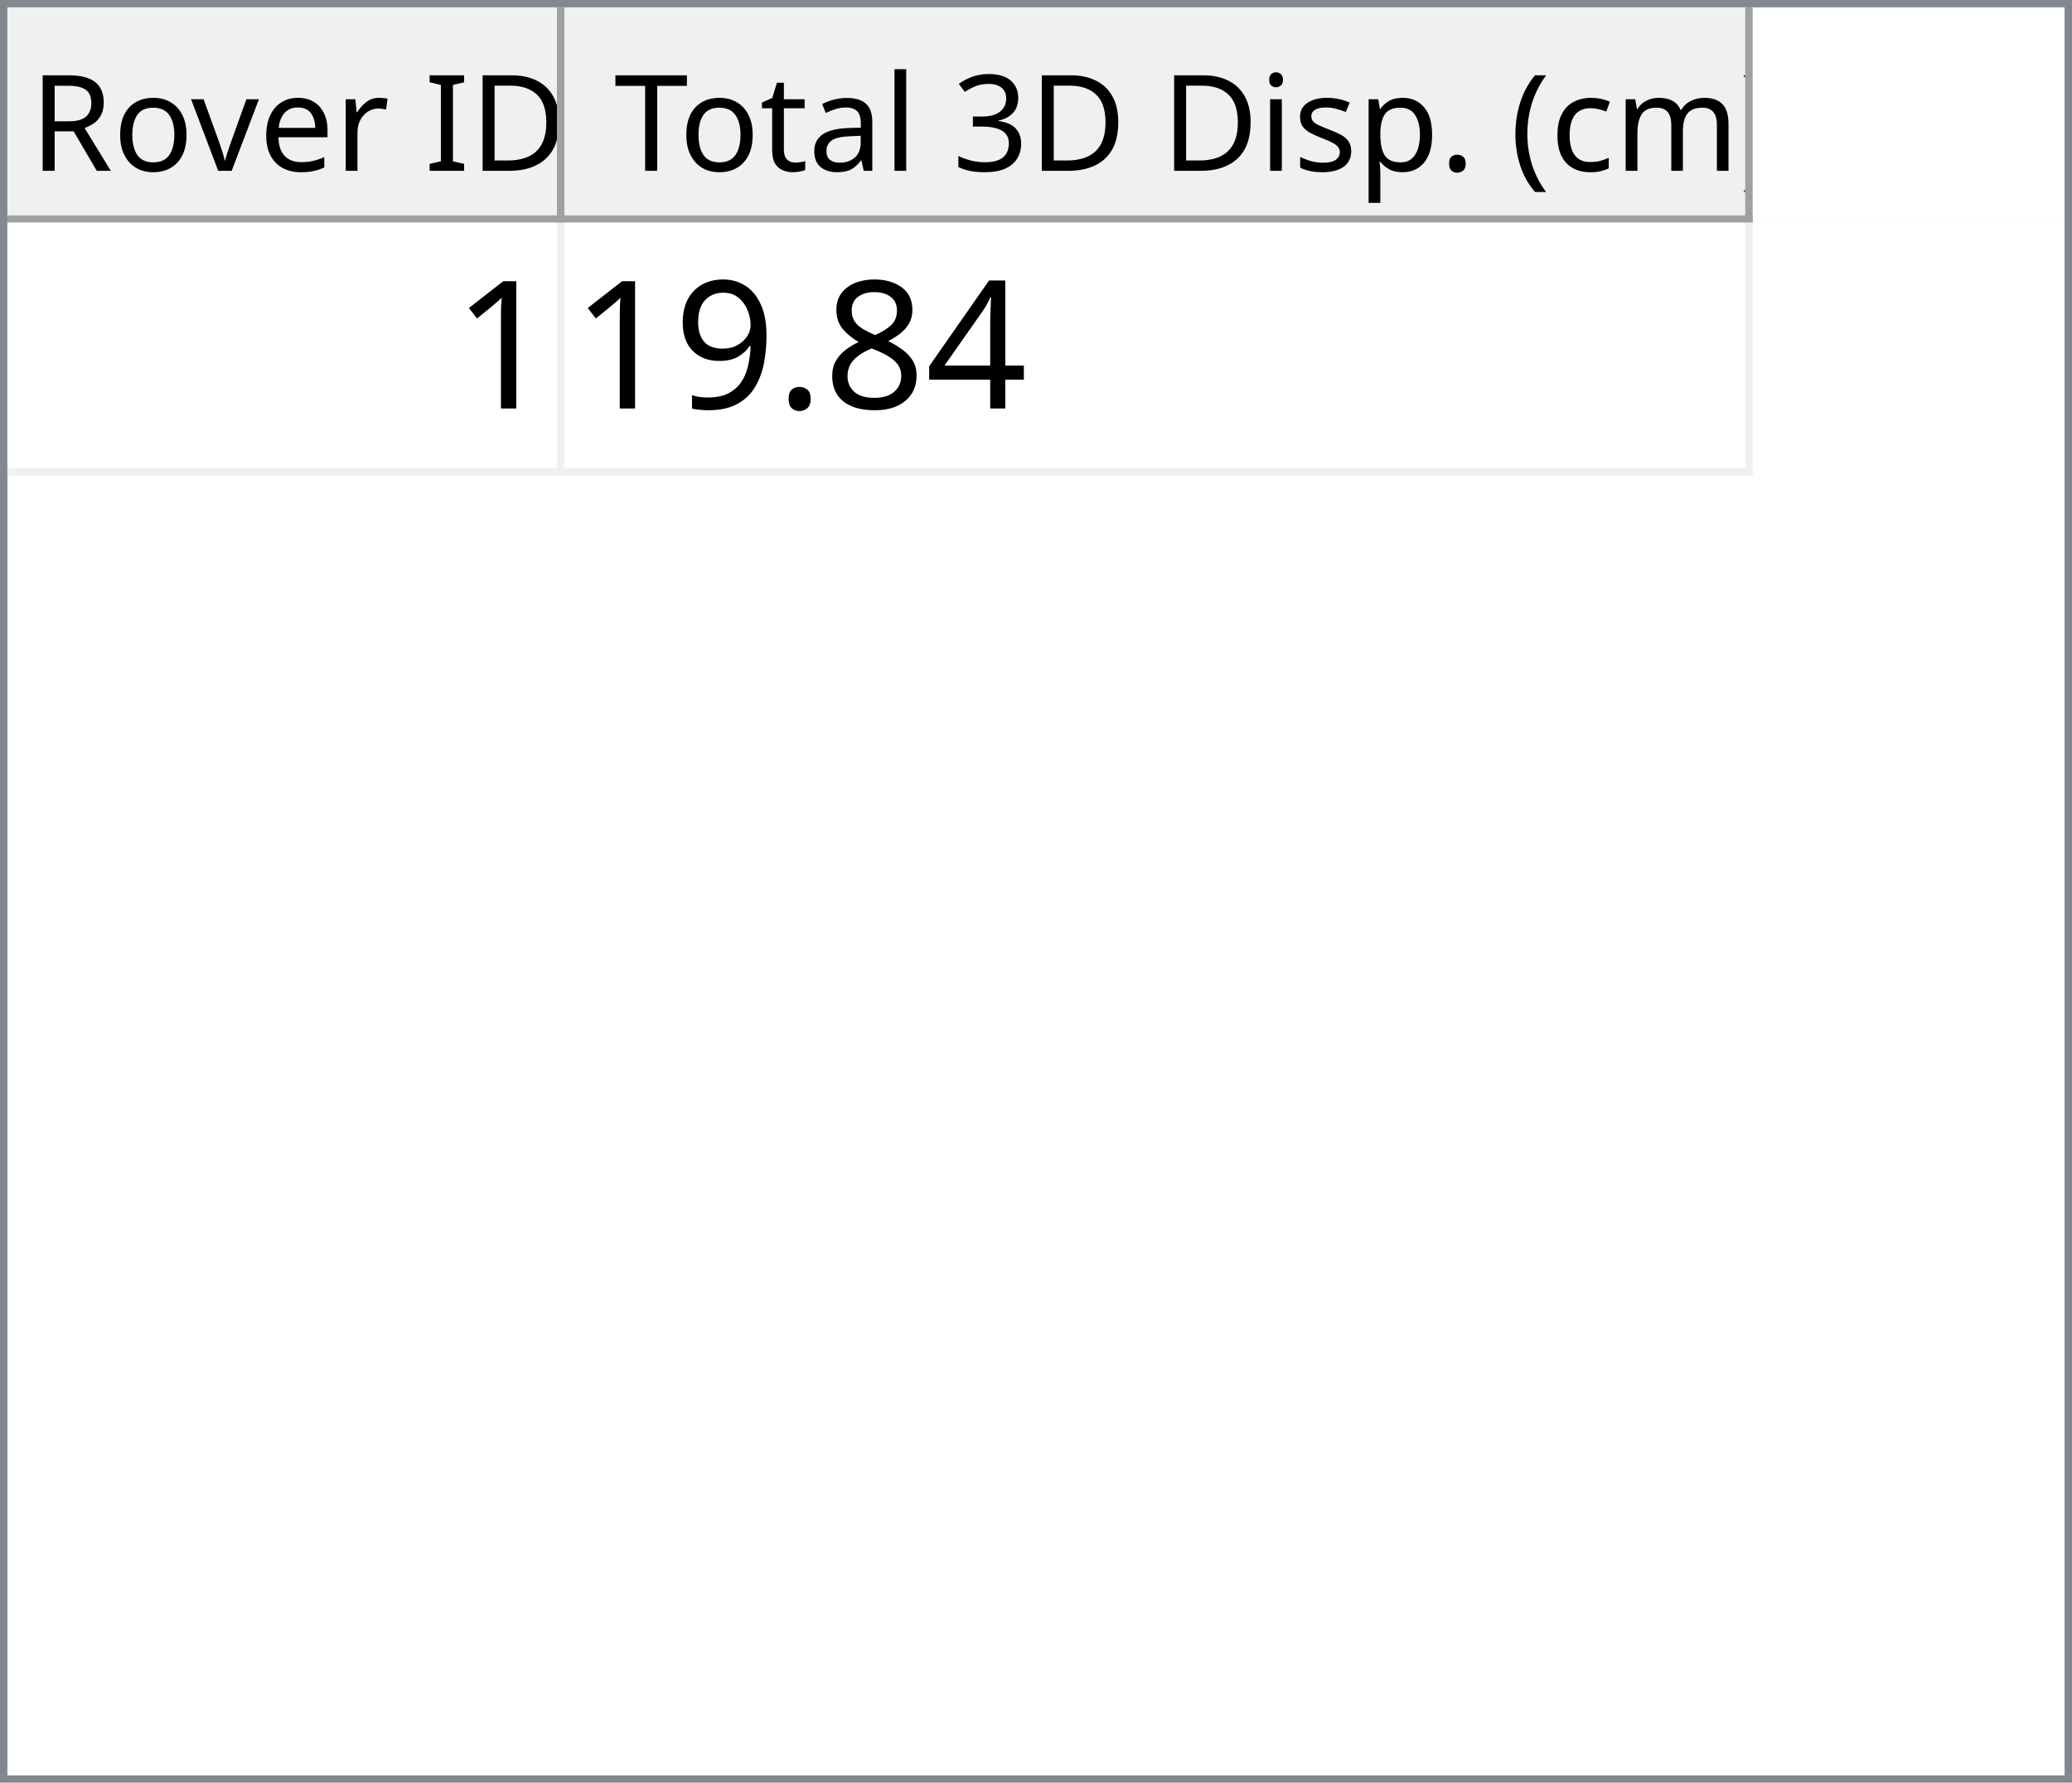
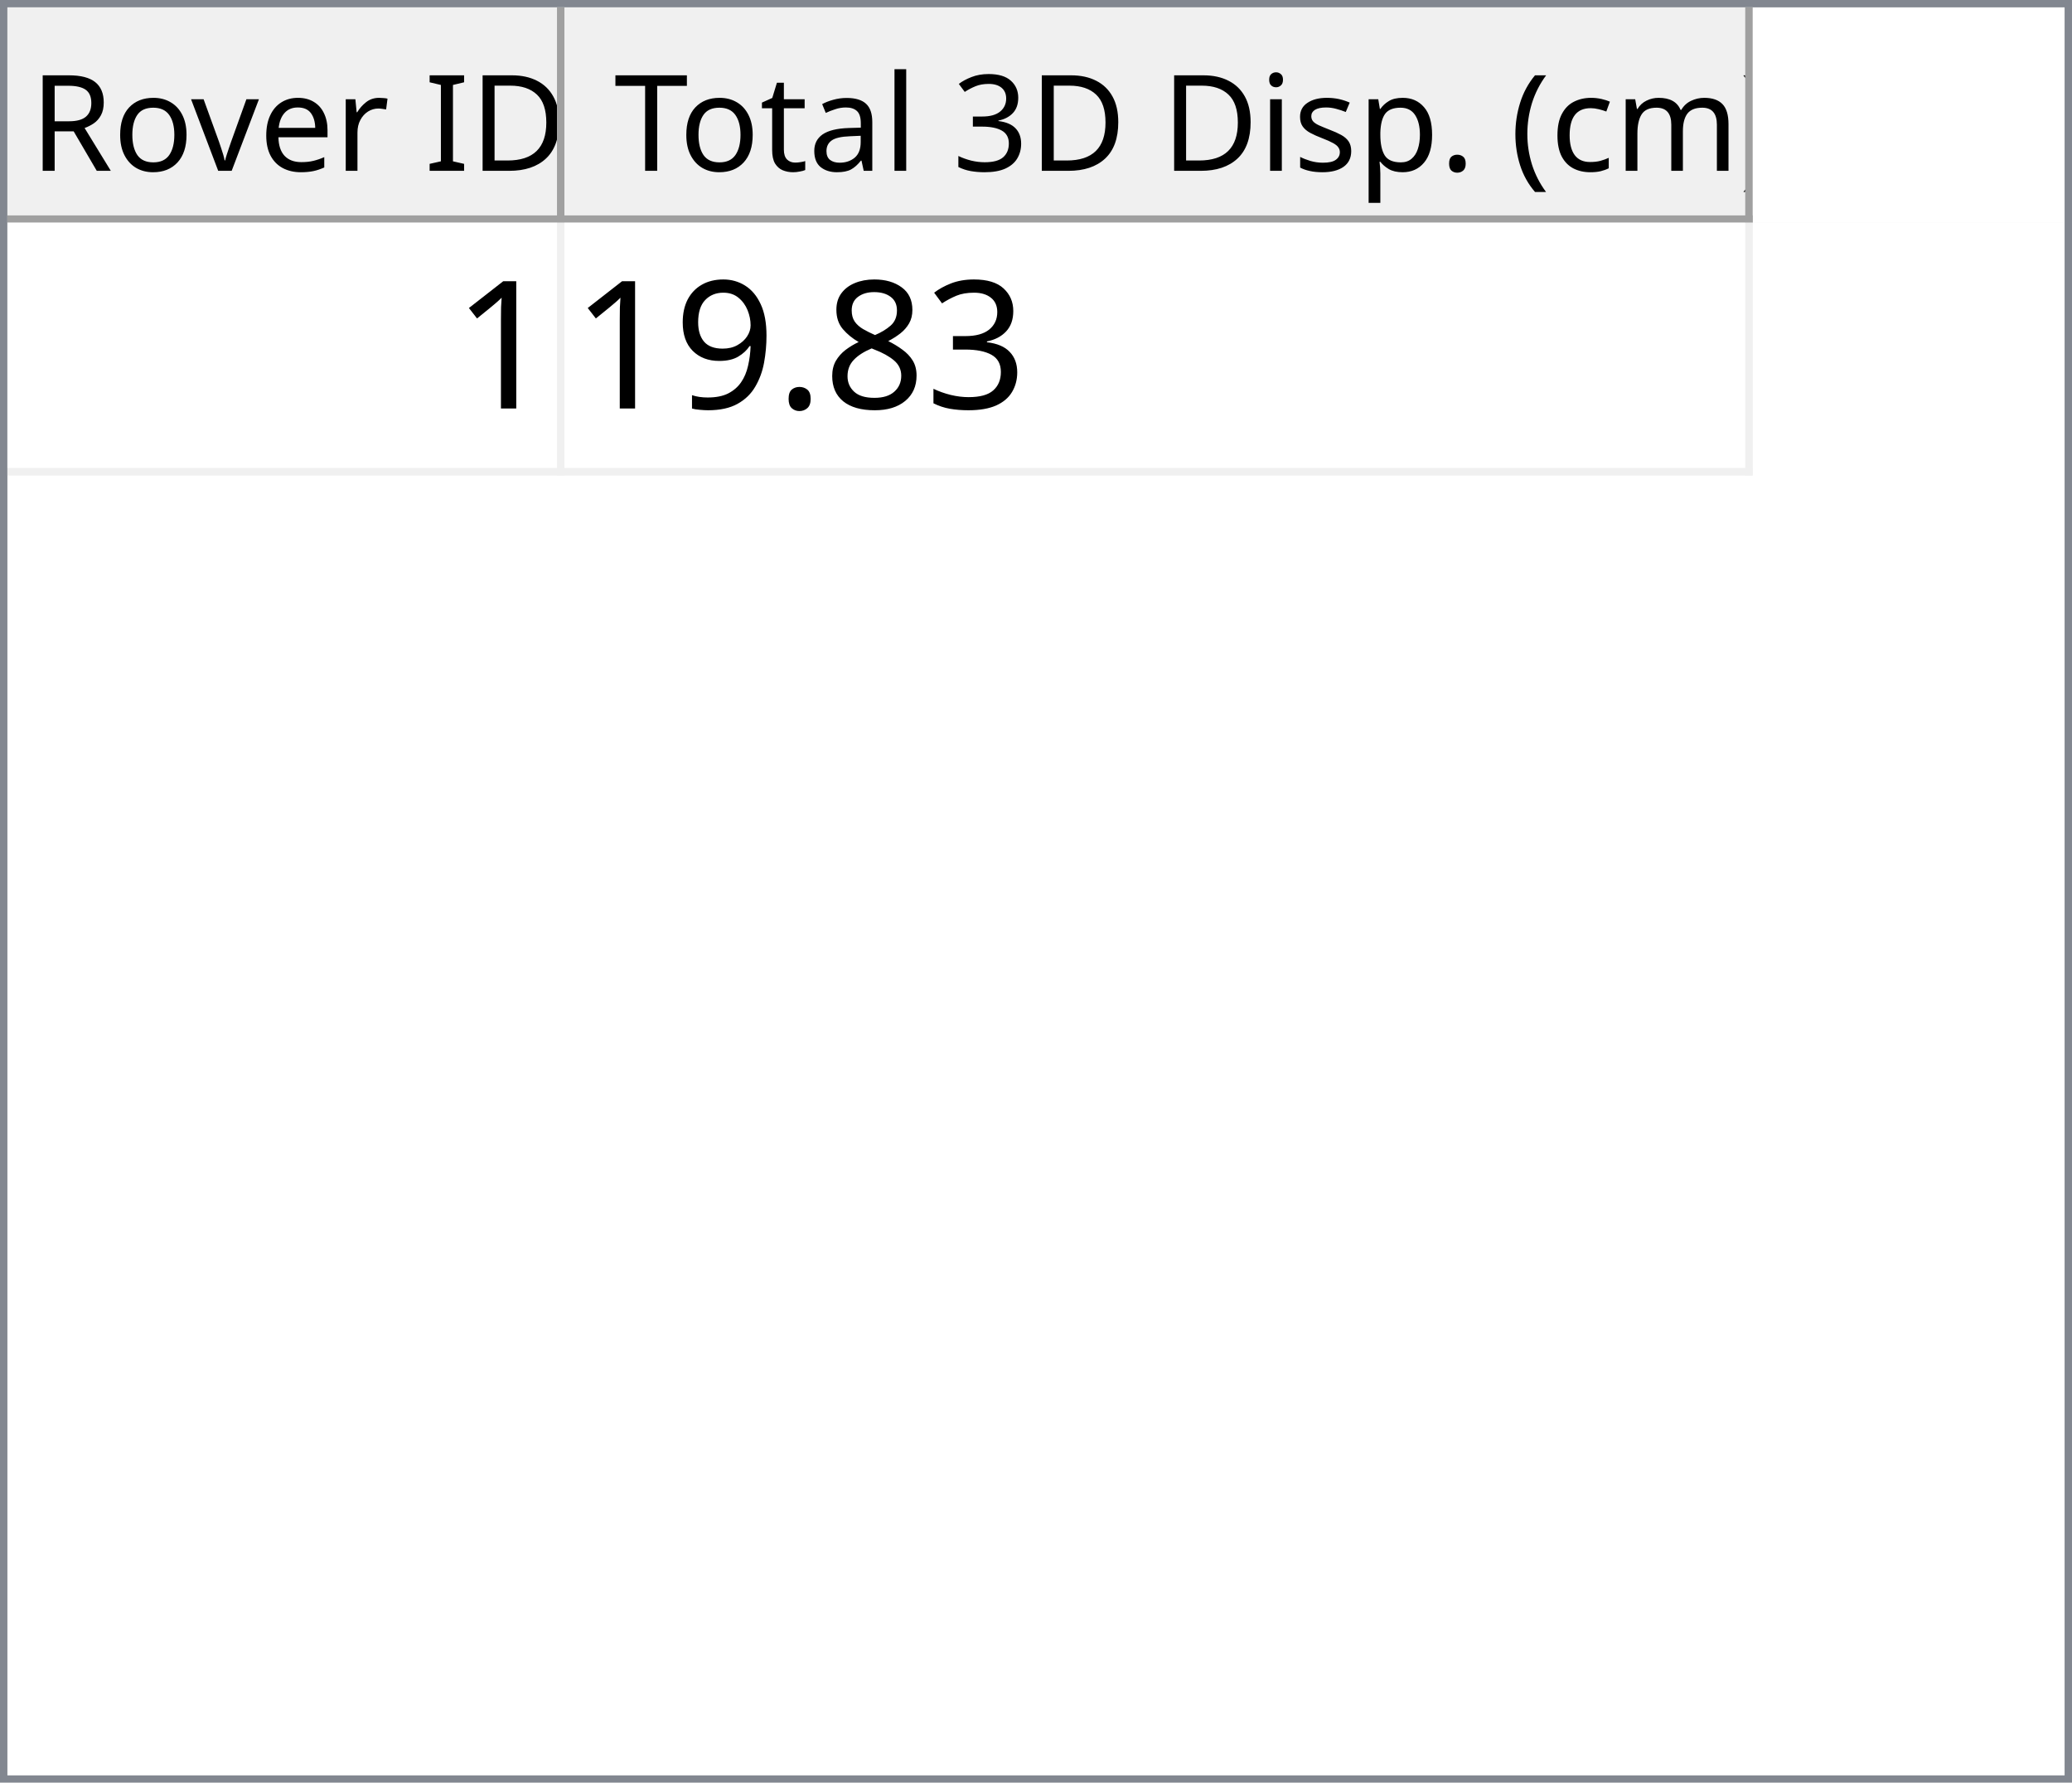
<svg xmlns="http://www.w3.org/2000/svg" style="fill-opacity:1; color-rendering:auto; color-interpolation:auto; text-rendering:auto; stroke:black; stroke-linecap:square; stroke-miterlimit:10; shape-rendering:auto; stroke-opacity:1; fill:black; stroke-dasharray:none; font-weight:normal; stroke-width:1; font-family:'Dialog'; font-style:normal; stroke-linejoin:miter; font-size:12px; stroke-dashoffset:0; image-rendering:auto;" width="279" height="240">
  <defs id="genericDefs" />
  <g>
    <defs id="defs1">
      <clipPath clipPathUnits="userSpaceOnUse" id="clipPath1">
        <path d="M0 0 L279 0 L279 240 L0 240 L0 0 Z" />
      </clipPath>
      <clipPath clipPathUnits="userSpaceOnUse" id="clipPath2">
        <path d="M0 0 L0 240 L279 240 L279 0 Z" />
      </clipPath>
      <clipPath clipPathUnits="userSpaceOnUse" id="clipPath3">
        <path d="M0 0 L0 29 L277 29 L277 0 Z" />
      </clipPath>
      <clipPath clipPathUnits="userSpaceOnUse" id="clipPath4">
        <path d="M0 0 L0 29 L75 29 L75 0 Z" />
      </clipPath>
      <clipPath clipPathUnits="userSpaceOnUse" id="clipPath5">
        <path d="M1 1 L1 28 L74 28 L74 1 Z" />
      </clipPath>
      <clipPath clipPathUnits="userSpaceOnUse" id="clipPath6">
        <path d="M0 0 L0 27 L73 27 L73 0 Z" />
      </clipPath>
      <clipPath clipPathUnits="userSpaceOnUse" id="clipPath7">
        <path d="M-0.5 -0.5 L-0.5 28.5 L74.5 28.5 L74.5 -0.5 Z" />
      </clipPath>
      <clipPath clipPathUnits="userSpaceOnUse" id="clipPath8">
        <path d="M0 0 L0 29 L160 29 L160 0 Z" />
      </clipPath>
      <clipPath clipPathUnits="userSpaceOnUse" id="clipPath9">
        <path d="M1 1 L1 28 L159 28 L159 1 Z" />
      </clipPath>
      <clipPath clipPathUnits="userSpaceOnUse" id="clipPath10">
        <path d="M0 0 L0 27 L158 27 L158 0 Z" />
      </clipPath>
      <clipPath clipPathUnits="userSpaceOnUse" id="clipPath11">
        <path d="M-0.5 -0.5 L-0.5 28.5 L159.5 28.5 L159.5 -0.5 Z" />
      </clipPath>
      <clipPath clipPathUnits="userSpaceOnUse" id="clipPath12">
        <path d="M0 0 L0 209 L277 209 L277 0 Z" />
      </clipPath>
      <clipPath clipPathUnits="userSpaceOnUse" id="clipPath13">
        <path d="M0 0 L0 34 L235 34 L235 0 Z" />
      </clipPath>
      <clipPath clipPathUnits="userSpaceOnUse" id="clipPath14">
        <path d="M-0.5 -0.5 L-0.5 33.5 L234.5 33.5 L234.5 -0.5 Z" />
      </clipPath>
      <clipPath clipPathUnits="userSpaceOnUse" id="clipPath15">
        <path d="M0 0 L0 33 L74 33 L74 0 Z" />
      </clipPath>
      <clipPath clipPathUnits="userSpaceOnUse" id="clipPath16">
        <path d="M0 0 L0 33 L159 33 L159 0 Z" />
      </clipPath>
      <font horiz-adv-x="64.551" id="font1">
        <font-face ascent="107.91" descent="25.098" units-per-em="100" style="font-style:normal; font-family:Segoe UI; font-weight:normal;" />
        <missing-glyph horiz-adv-x="64.551" d="M8.109 0 L8.109 68.266 L56.453 68.266 L56.453 0 L8.109 0 ZM15.328 7.234 L49.219 7.234 L49.219 61.031 L15.328 61.031 L15.328 7.234 Z" />
        <glyph unicode="D" horiz-adv-x="70.117" d="M9.188 0 L9.188 70.016 L28.516 70.016 Q65.531 70.016 65.531 35.891 Q65.531 19.672 55.25 9.836 Q44.969 0 27.734 0 L9.188 0 ZM17.391 62.594 L17.391 7.422 L27.828 7.422 Q41.609 7.422 49.273 14.797 Q56.938 22.172 56.938 35.688 Q56.938 62.594 28.328 62.594 L17.391 62.594 Z" />
        <glyph unicode="I" horiz-adv-x="26.611" d="M17.391 0 L9.188 0 L9.188 70.016 L17.391 70.016 L17.391 0 Z" />
        <glyph unicode=" " horiz-adv-x="27.393" d="" />
        <glyph unicode="r" horiz-adv-x="34.766" d="M34.188 41.891 Q32.078 43.5 28.125 43.5 Q23 43.5 19.555 38.672 Q16.109 33.844 16.109 25.484 L16.109 0 L8.109 0 L8.109 50 L16.109 50 L16.109 39.703 L16.312 39.703 Q18.016 44.969 21.531 47.922 Q25.047 50.875 29.391 50.875 Q32.516 50.875 34.188 50.203 L34.188 41.891 Z" />
        <glyph unicode="e" horiz-adv-x="52.295" d="M48.297 23 L12.984 23 Q13.188 14.656 17.484 10.109 Q21.781 5.562 29.297 5.562 Q37.75 5.562 44.828 11.141 L44.828 3.609 Q38.234 -1.172 27.391 -1.172 Q16.797 -1.172 10.742 5.641 Q4.688 12.453 4.688 24.812 Q4.688 36.469 11.305 43.82 Q17.922 51.172 27.734 51.172 Q37.547 51.172 42.922 44.828 Q48.297 38.484 48.297 27.203 L48.297 23 ZM40.094 29.781 Q40.047 36.719 36.75 40.578 Q33.453 44.438 27.594 44.438 Q21.922 44.438 17.969 40.383 Q14.016 36.328 13.094 29.781 L40.094 29.781 Z" />
        <glyph unicode="v" horiz-adv-x="47.9" d="M47.406 50 L27.484 0 L19.625 0 L0.688 50 L9.469 50 L22.172 13.672 Q23.578 9.672 23.922 6.688 L24.125 6.688 Q24.609 10.453 25.688 13.484 L38.969 50 L47.406 50 Z" />
        <glyph unicode="o" horiz-adv-x="58.594" d="M29 -1.172 Q17.922 -1.172 11.305 5.836 Q4.688 12.844 4.688 24.422 Q4.688 37.016 11.57 44.094 Q18.453 51.172 30.172 51.172 Q41.359 51.172 47.633 44.289 Q53.906 37.406 53.906 25.203 Q53.906 13.234 47.141 6.031 Q40.375 -1.172 29 -1.172 ZM29.594 44.438 Q21.875 44.438 17.383 39.188 Q12.891 33.938 12.891 24.703 Q12.891 15.828 17.43 10.695 Q21.969 5.562 29.594 5.562 Q37.359 5.562 41.531 10.594 Q45.703 15.625 45.703 24.906 Q45.703 34.281 41.531 39.359 Q37.359 44.438 29.594 44.438 Z" />
        <glyph unicode="R" horiz-adv-x="59.814" d="M59.375 0 L49.609 0 L37.891 19.625 Q36.281 22.359 34.766 24.289 Q33.25 26.219 31.664 27.438 Q30.078 28.656 28.25 29.219 Q26.422 29.781 24.125 29.781 L17.391 29.781 L17.391 0 L9.188 0 L9.188 70.016 L30.078 70.016 Q34.672 70.016 38.555 68.867 Q42.438 67.719 45.289 65.375 Q48.141 63.031 49.758 59.547 Q51.375 56.062 51.375 51.375 Q51.375 47.703 50.273 44.656 Q49.172 41.609 47.148 39.211 Q45.125 36.812 42.266 35.133 Q39.406 33.453 35.844 32.516 L35.844 32.328 Q37.594 31.547 38.891 30.547 Q40.188 29.547 41.359 28.18 Q42.531 26.812 43.68 25.078 Q44.828 23.344 46.234 21.047 L59.375 0 ZM17.391 62.594 L17.391 37.203 L28.516 37.203 Q31.594 37.203 34.203 38.133 Q36.812 39.062 38.719 40.797 Q40.625 42.531 41.703 45.047 Q42.781 47.562 42.781 50.688 Q42.781 56.297 39.141 59.445 Q35.5 62.594 28.609 62.594 L17.391 62.594 Z" />
        <glyph unicode=")" horiz-adv-x="30.176" d="M8.297 -15.922 L1.172 -15.922 Q16.406 2.344 16.406 26.812 Q16.406 51.469 1.078 70.016 L8.297 70.016 Q23.531 52.156 23.531 26.703 Q23.531 1.375 8.297 -15.922 Z" />
        <glyph unicode="m" horiz-adv-x="86.133" d="M79.109 0 L71.094 0 L71.094 28.719 Q71.094 37.016 68.531 40.727 Q65.969 44.438 59.906 44.438 Q54.781 44.438 51.195 39.75 Q47.609 35.062 47.609 28.516 L47.609 0 L39.594 0 L39.594 29.688 Q39.594 44.438 28.219 44.438 Q22.953 44.438 19.531 40.016 Q16.109 35.594 16.109 28.516 L16.109 0 L8.109 0 L8.109 50 L16.109 50 L16.109 42.094 L16.312 42.094 Q21.625 51.172 31.844 51.172 Q36.969 51.172 40.773 48.312 Q44.578 45.453 46 40.828 Q51.562 51.172 62.594 51.172 Q79.109 51.172 79.109 30.812 L79.109 0 Z" />
        <glyph unicode="c" horiz-adv-x="46.191" d="M42.188 2.297 Q36.422 -1.172 28.516 -1.172 Q17.828 -1.172 11.258 5.789 Q4.688 12.75 4.688 23.828 Q4.688 36.188 11.766 43.68 Q18.844 51.172 30.672 51.172 Q37.25 51.172 42.281 48.734 L42.281 40.531 Q36.719 44.438 30.375 44.438 Q22.703 44.438 17.797 38.945 Q12.891 33.453 12.891 24.516 Q12.891 15.719 17.508 10.641 Q22.125 5.562 29.891 5.562 Q36.422 5.562 42.188 9.906 L42.188 2.297 Z" />
        <glyph unicode="(" horiz-adv-x="30.176" d="M29.109 -15.922 L21.969 -15.922 Q6.844 1.375 6.844 26.703 Q6.844 52.156 21.969 70.016 L29.203 70.016 Q13.875 51.469 13.875 26.812 Q13.875 2.344 29.109 -15.922 Z" />
        <glyph unicode="." horiz-adv-x="21.68" d="M10.891 -1.078 Q8.641 -1.078 7.055 0.539 Q5.469 2.156 5.469 4.391 Q5.469 6.641 7.055 8.273 Q8.641 9.906 10.891 9.906 Q13.188 9.906 14.797 8.273 Q16.406 6.641 16.406 4.391 Q16.406 2.156 14.797 0.539 Q13.188 -1.078 10.891 -1.078 Z" />
        <glyph unicode="p" horiz-adv-x="58.789" d="M16.312 7.234 L16.109 7.234 L16.109 -23 L8.109 -23 L8.109 50 L16.109 50 L16.109 41.219 L16.312 41.219 Q22.219 51.172 33.594 51.172 Q43.266 51.172 48.688 44.461 Q54.109 37.75 54.109 26.469 Q54.109 13.922 48 6.375 Q41.891 -1.172 31.297 -1.172 Q21.578 -1.172 16.312 7.234 ZM16.109 27.391 L16.109 20.406 Q16.109 14.203 20.141 9.883 Q24.172 5.562 30.375 5.562 Q37.641 5.562 41.773 11.133 Q45.906 16.703 45.906 26.609 Q45.906 34.969 42.047 39.703 Q38.188 44.438 31.594 44.438 Q24.609 44.438 20.359 39.578 Q16.109 34.719 16.109 27.391 Z" />
        <glyph unicode="s" horiz-adv-x="42.432" d="M5.078 1.812 L5.078 10.406 Q11.625 5.562 19.484 5.562 Q30.031 5.562 30.031 12.594 Q30.031 14.594 29.125 15.992 Q28.219 17.391 26.68 18.461 Q25.141 19.531 23.07 20.383 Q21 21.234 18.609 22.172 Q15.281 23.484 12.766 24.828 Q10.25 26.172 8.57 27.859 Q6.891 29.547 6.031 31.695 Q5.172 33.844 5.172 36.719 Q5.172 40.234 6.789 42.945 Q8.406 45.656 11.086 47.484 Q13.766 49.312 17.211 50.242 Q20.656 51.172 24.312 51.172 Q30.812 51.172 35.938 48.922 L35.938 40.828 Q30.422 44.438 23.25 44.438 Q21 44.438 19.195 43.922 Q17.391 43.406 16.094 42.477 Q14.797 41.547 14.086 40.258 Q13.375 38.969 13.375 37.406 Q13.375 35.453 14.086 34.133 Q14.797 32.812 16.164 31.789 Q17.531 30.766 19.484 29.938 Q21.438 29.109 23.922 28.125 Q27.25 26.859 29.883 25.516 Q32.516 24.172 34.375 22.484 Q36.234 20.797 37.234 18.602 Q38.234 16.406 38.234 13.375 Q38.234 9.672 36.602 6.938 Q34.969 4.203 32.234 2.398 Q29.5 0.594 25.93 -0.289 Q22.359 -1.172 18.453 -1.172 Q10.75 -1.172 5.078 1.812 Z" />
        <glyph unicode="i" horiz-adv-x="24.219" d="M12.203 62.703 Q10.062 62.703 8.547 64.164 Q7.031 65.625 7.031 67.875 Q7.031 70.125 8.547 71.609 Q10.062 73.094 12.203 73.094 Q14.406 73.094 15.945 71.609 Q17.484 70.125 17.484 67.875 Q17.484 65.719 15.945 64.211 Q14.406 62.703 12.203 62.703 ZM16.109 0 L8.109 0 L8.109 50 L16.109 50 L16.109 0 Z" />
        <glyph unicode="3" horiz-adv-x="53.906" d="M46.531 19.828 Q46.531 15.094 44.75 11.211 Q42.969 7.328 39.719 4.57 Q36.469 1.812 31.93 0.297 Q27.391 -1.219 21.922 -1.219 Q11.922 -1.219 6 2.594 L6 11.188 Q13.094 5.609 22.219 5.609 Q25.875 5.609 28.828 6.539 Q31.781 7.469 33.906 9.227 Q36.031 10.984 37.18 13.477 Q38.328 15.969 38.328 19.094 Q38.328 32.812 18.797 32.812 L12.984 32.812 L12.984 39.594 L18.5 39.594 Q35.797 39.594 35.797 52.484 Q35.797 64.406 22.609 64.406 Q15.188 64.406 8.688 59.422 L8.688 67.188 Q15.375 71.188 24.609 71.188 Q29 71.188 32.57 69.969 Q36.141 68.75 38.68 66.555 Q41.219 64.359 42.609 61.281 Q44 58.203 44 54.5 Q44 40.672 30.031 36.719 L30.031 36.531 Q33.594 36.141 36.625 34.797 Q39.656 33.453 41.852 31.305 Q44.047 29.156 45.289 26.25 Q46.531 23.344 46.531 19.828 Z" />
        <glyph unicode="l" horiz-adv-x="24.219" d="M16.109 0 L8.109 0 L8.109 74.031 L16.109 74.031 L16.109 0 Z" />
        <glyph unicode="a" horiz-adv-x="50.879" d="M43.891 0 L35.891 0 L35.891 7.812 L35.688 7.812 Q30.469 -1.172 20.312 -1.172 Q12.844 -1.172 8.617 2.781 Q4.391 6.734 4.391 13.281 Q4.391 27.297 20.906 29.594 L35.891 31.688 Q35.891 44.438 25.594 44.438 Q16.547 44.438 9.281 38.281 L9.281 46.484 Q16.656 51.172 26.266 51.172 Q43.891 51.172 43.891 32.516 L43.891 0 ZM35.891 25.297 L23.828 23.641 Q18.266 22.859 15.43 20.875 Q12.594 18.891 12.594 13.875 Q12.594 10.203 15.211 7.883 Q17.828 5.562 22.172 5.562 Q28.125 5.562 32.008 9.742 Q35.891 13.922 35.891 20.312 L35.891 25.297 Z" />
        <glyph unicode="t" horiz-adv-x="33.887" d="M31.297 0.484 Q28.469 -1.078 23.828 -1.078 Q10.688 -1.078 10.688 13.578 L10.688 43.172 L2.094 43.172 L2.094 50 L10.688 50 L10.688 62.203 L18.703 64.797 L18.703 50 L31.297 50 L31.297 43.172 L18.703 43.172 L18.703 14.984 Q18.703 9.969 20.414 7.82 Q22.125 5.672 26.078 5.672 Q29.109 5.672 31.297 7.328 L31.297 0.484 Z" />
        <glyph unicode="T" horiz-adv-x="52.393" d="M50.594 62.594 L30.375 62.594 L30.375 0 L22.172 0 L22.172 62.594 L2 62.594 L2 70.016 L50.594 70.016 L50.594 62.594 Z" />
      </font>
      <font horiz-adv-x="75.0" id="font2">
        <font-face ascent="100.537" descent="21.973" units-per-em="100" style="font-style:normal; font-family:sans-serif; font-weight:normal;" />
        <missing-glyph horiz-adv-x="75.0" d="M12.5 0 L12.5 62.5 L62.5 62.5 L62.5 0 L12.5 0 ZM14.062 1.562 L60.938 1.562 L60.938 60.938 L14.062 60.938 L14.062 1.562 Z" />
        <glyph unicode="1" horiz-adv-x="55.615" d="M37.25 0 L28.469 0 L28.469 56 Q25.297 52.984 20.141 49.953 Q14.984 46.922 10.891 45.406 L10.891 53.906 Q18.266 57.375 23.781 62.305 Q29.297 67.234 31.594 71.875 L37.25 71.875 L37.25 0 Z" />
-         <glyph unicode="4" horiz-adv-x="55.615" d="M32.328 0 L32.328 17.141 L1.266 17.141 L1.266 25.203 L33.938 71.578 L41.109 71.578 L41.109 25.203 L50.781 25.203 L50.781 17.141 L41.109 17.141 L41.109 0 L32.328 0 ZM32.328 25.203 L32.328 57.469 L9.906 25.203 L32.328 25.203 Z" />
+         <glyph unicode="3" horiz-adv-x="55.615" d="M4.203 18.891 L12.984 20.062 Q14.5 12.594 18.141 9.297 Q21.781 6 27 6 Q33.203 6 37.477 10.297 Q41.75 14.594 41.75 20.953 Q41.75 27 37.797 30.93 Q33.844 34.859 27.734 34.859 Q25.25 34.859 21.531 33.891 L22.516 41.609 Q23.391 41.5 23.922 41.5 Q29.547 41.5 34.039 44.43 Q38.531 47.359 38.531 53.469 Q38.531 58.297 35.258 61.477 Q31.984 64.656 26.812 64.656 Q21.688 64.656 18.266 61.43 Q14.844 58.203 13.875 51.766 L5.078 53.328 Q6.688 62.156 12.398 67.016 Q18.109 71.875 26.609 71.875 Q32.469 71.875 37.398 69.359 Q42.328 66.844 44.945 62.5 Q47.562 58.156 47.562 53.266 Q47.562 48.641 45.07 44.828 Q42.578 41.016 37.703 38.766 Q44.047 37.312 47.562 32.695 Q51.078 28.078 51.078 21.141 Q51.078 11.766 44.242 5.25 Q37.406 -1.266 26.953 -1.266 Q17.531 -1.266 11.305 4.352 Q5.078 9.969 4.203 18.891 Z" />
        <glyph unicode="8" horiz-adv-x="55.615" d="M17.672 38.812 Q12.203 40.828 9.57 44.539 Q6.938 48.25 6.938 53.422 Q6.938 61.234 12.555 66.555 Q18.172 71.875 27.484 71.875 Q36.859 71.875 42.578 66.43 Q48.297 60.984 48.297 53.172 Q48.297 48.188 45.68 44.508 Q43.062 40.828 37.75 38.812 Q44.344 36.672 47.781 31.883 Q51.219 27.094 51.219 20.453 Q51.219 11.281 44.727 5.031 Q38.234 -1.219 27.641 -1.219 Q17.047 -1.219 10.547 5.055 Q4.047 11.328 4.047 20.703 Q4.047 27.688 7.594 32.398 Q11.141 37.109 17.672 38.812 ZM15.922 53.719 Q15.922 48.641 19.195 45.414 Q22.469 42.188 27.688 42.188 Q32.766 42.188 36.016 45.383 Q39.266 48.578 39.266 53.219 Q39.266 58.062 35.914 61.359 Q32.562 64.656 27.594 64.656 Q22.562 64.656 19.242 61.43 Q15.922 58.203 15.922 53.719 ZM13.094 20.656 Q13.094 16.891 14.875 13.375 Q16.656 9.859 20.172 7.93 Q23.688 6 27.734 6 Q34.031 6 38.133 10.055 Q42.234 14.109 42.234 20.359 Q42.234 26.703 38.016 30.859 Q33.797 35.016 27.438 35.016 Q21.234 35.016 17.164 30.914 Q13.094 26.812 13.094 20.656 Z" />
        <glyph unicode="." horiz-adv-x="27.783" d="M9.078 0 L9.078 10.016 L19.094 10.016 L19.094 0 L9.078 0 Z" />
        <glyph unicode="9" horiz-adv-x="55.615" d="M5.469 16.547 L13.922 17.328 Q14.984 11.375 18.016 8.688 Q21.047 6 25.781 6 Q29.828 6 32.883 7.859 Q35.938 9.719 37.891 12.82 Q39.844 15.922 41.164 21.195 Q42.484 26.469 42.484 31.938 Q42.484 32.516 42.438 33.688 Q39.797 29.5 35.234 26.883 Q30.672 24.266 25.344 24.266 Q16.453 24.266 10.305 30.711 Q4.156 37.156 4.156 47.703 Q4.156 58.594 10.578 65.234 Q17 71.875 26.656 71.875 Q33.641 71.875 39.43 68.117 Q45.219 64.359 48.219 57.398 Q51.219 50.438 51.219 37.25 Q51.219 23.531 48.242 15.406 Q45.266 7.281 39.383 3.031 Q33.5 -1.219 25.594 -1.219 Q17.188 -1.219 11.867 3.445 Q6.547 8.109 5.469 16.547 ZM41.453 48.141 Q41.453 55.719 37.43 60.156 Q33.406 64.594 27.734 64.594 Q21.875 64.594 17.531 59.812 Q13.188 55.031 13.188 47.406 Q13.188 40.578 17.312 36.305 Q21.438 32.031 27.484 32.031 Q33.594 32.031 37.523 36.305 Q41.453 40.578 41.453 48.141 Z" />
      </font>
    </defs>
    <g style="fill:white; stroke:white;">
      <rect x="0" y="0" width="279" style="clip-path:url(#clipPath1); stroke:none;" height="240" />
    </g>
    <g style="fill:white; text-rendering:optimizeSpeed; color-rendering:optimizeSpeed; image-rendering:optimizeSpeed; shape-rendering:crispEdges; stroke:white; color-interpolation:sRGB;">
      <rect x="0" width="279" height="240" y="0" style="stroke:none;" />
      <path style="stroke:none;" d="M0 240 L279 240 L279 0 L0 0 Z" />
    </g>
    <g style="fill:rgb(240,240,240); font-size:18px; font-family:'Segoe UI'; stroke:rgb(240,240,240);">
      <rect x="0" y="0" width="279" style="clip-path:url(#clipPath2); stroke:none;" height="240" />
    </g>
    <g style="fill:rgb(130,135,144); font-size:18px; font-family:'Segoe UI'; stroke:rgb(130,135,144);">
      <path d="M0 0 L279 0 L279 240 L0 240 L0 0 ZM1 1 L278 1 L278 239 L1 239 L1 1 Z" style="fill-rule:evenodd; clip-path:url(#clipPath2); stroke:none;" />
    </g>
    <g style="fill:white; font-size:18px; font-family:'Segoe UI'; stroke:white;" transform="translate(1,1)">
      <rect x="0" y="0" width="277" style="clip-path:url(#clipPath3); stroke:none;" height="29" />
    </g>
    <g style="fill:rgb(240,240,240); font-size:18px; font-family:'Segoe UI'; stroke:rgb(240,240,240);" transform="translate(1,1)">
      <rect x="0" y="0" width="75" style="clip-path:url(#clipPath4); stroke:none;" height="29" />
    </g>
    <g style="font-family:'Segoe UI'; font-size:18px;" transform="translate(2,2)">
      <text x="2" xml:space="preserve" y="21" style="clip-path:url(#clipPath6); stroke:none;">Rover ID</text>
    </g>
    <g transform="translate(1.5,1.5)" style="fill:rgb(160,160,160); font-size:18px; font-family:'Segoe UI'; stroke:rgb(160,160,160); stroke-linejoin:bevel;">
      <line x1="74" x2="74" y1="0" style="fill:none; clip-path:url(#clipPath7);" y2="28" />
    </g>
    <g transform="matrix(1,0,0,1,1,1) translate(0.5,0.5)" style="fill:rgb(160,160,160); font-size:18px; font-family:'Segoe UI'; stroke:rgb(160,160,160); stroke-linejoin:bevel;">
      <line x1="0" x2="74" y1="28" style="fill:none; clip-path:url(#clipPath7);" y2="28" />
    </g>
    <g style="fill:rgb(240,240,240); font-size:18px; font-family:'Segoe UI'; stroke:rgb(240,240,240);" transform="translate(76,1)">
      <rect x="0" y="0" width="160" style="clip-path:url(#clipPath8); stroke:none;" height="29" />
    </g>
    <g style="font-family:'Segoe UI'; font-size:18px;" transform="translate(77,2)">
      <text x="1" xml:space="preserve" y="21" style="clip-path:url(#clipPath10); stroke:none;"> Total 3D Disp. (cm)</text>
    </g>
    <g transform="translate(76.5,1.5)" style="fill:rgb(160,160,160); font-size:18px; font-family:'Segoe UI'; stroke:rgb(160,160,160); stroke-linejoin:bevel;">
      <line x1="159" x2="159" y1="0" style="fill:none; clip-path:url(#clipPath11);" y2="28" />
    </g>
    <g transform="matrix(1,0,0,1,76,1) translate(0.5,0.5)" style="fill:rgb(160,160,160); font-size:18px; font-family:'Segoe UI'; stroke:rgb(160,160,160); stroke-linejoin:bevel;">
      <line x1="0" x2="159" y1="28" style="fill:none; clip-path:url(#clipPath11);" y2="28" />
    </g>
    <g style="fill:white; font-size:18px; font-family:'Segoe UI'; stroke:white;" transform="translate(1,30)">
      <rect x="0" y="0" width="277" style="clip-path:url(#clipPath12); stroke:none;" height="209" />
    </g>
    <g style="fill:rgb(240,240,240); font-size:24px; font-family:sans-serif; stroke:rgb(240,240,240);" transform="translate(1,30)">
      <rect x="0" y="0" width="235" style="clip-path:url(#clipPath13); stroke:none;" height="34" />
      <line transform="translate(0.5,0.5)" x1="0" x2="234" y1="33" style="clip-path:url(#clipPath14); fill:none; stroke-linejoin:bevel;" y2="33" />
    </g>
    <g transform="matrix(1,0,0,1,1,30) translate(0.5,0.5)" style="fill:rgb(240,240,240); font-size:24px; font-family:sans-serif; stroke:rgb(240,240,240); stroke-linejoin:bevel;">
      <line x1="74" x2="74" y1="0" style="fill:none; clip-path:url(#clipPath14);" y2="33" />
    </g>
    <g transform="matrix(1,0,0,1,1,30) translate(0.5,0.5)" style="fill:rgb(240,240,240); font-size:24px; font-family:sans-serif; stroke:rgb(240,240,240); stroke-linejoin:bevel;">
      <line x1="234" x2="234" y1="0" style="fill:none; clip-path:url(#clipPath14);" y2="33" />
    </g>
    <g style="fill:white; font-size:24px; font-family:sans-serif; stroke:white;" transform="matrix(1,0,0,1,1,30)">
      <rect x="0" y="0" width="74" style="clip-path:url(#clipPath15); stroke:none;" height="33" />
      <text x="60" y="25" style="fill:black; clip-path:url(#clipPath15); stroke:none;" xml:space="preserve">1</text>
    </g>
    <g style="fill:white; font-size:24px; font-family:sans-serif; stroke:white;" transform="matrix(1,0,0,1,1,30) translate(75,0)">
      <rect x="0" y="0" width="159" style="clip-path:url(#clipPath16); stroke:none;" height="33" />
-       <text x="1" y="25" style="fill:black; clip-path:url(#clipPath16); stroke:none;" xml:space="preserve">19.84</text>
+       <text x="1" y="25" style="fill:black; clip-path:url(#clipPath16); stroke:none;" xml:space="preserve">19.83</text>
    </g>
  </g>
</svg>
